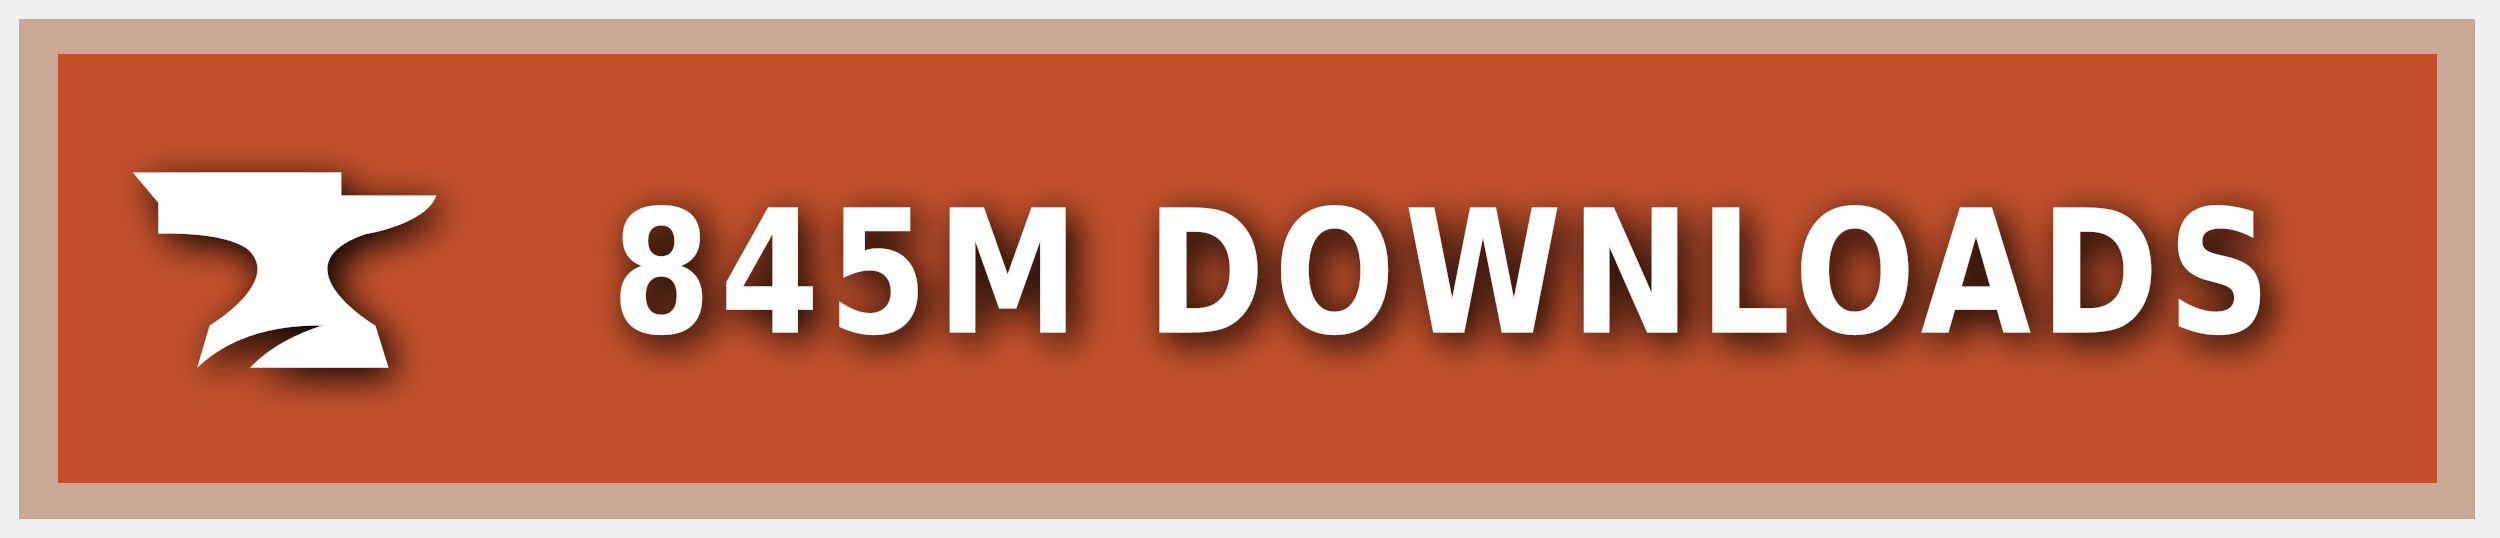
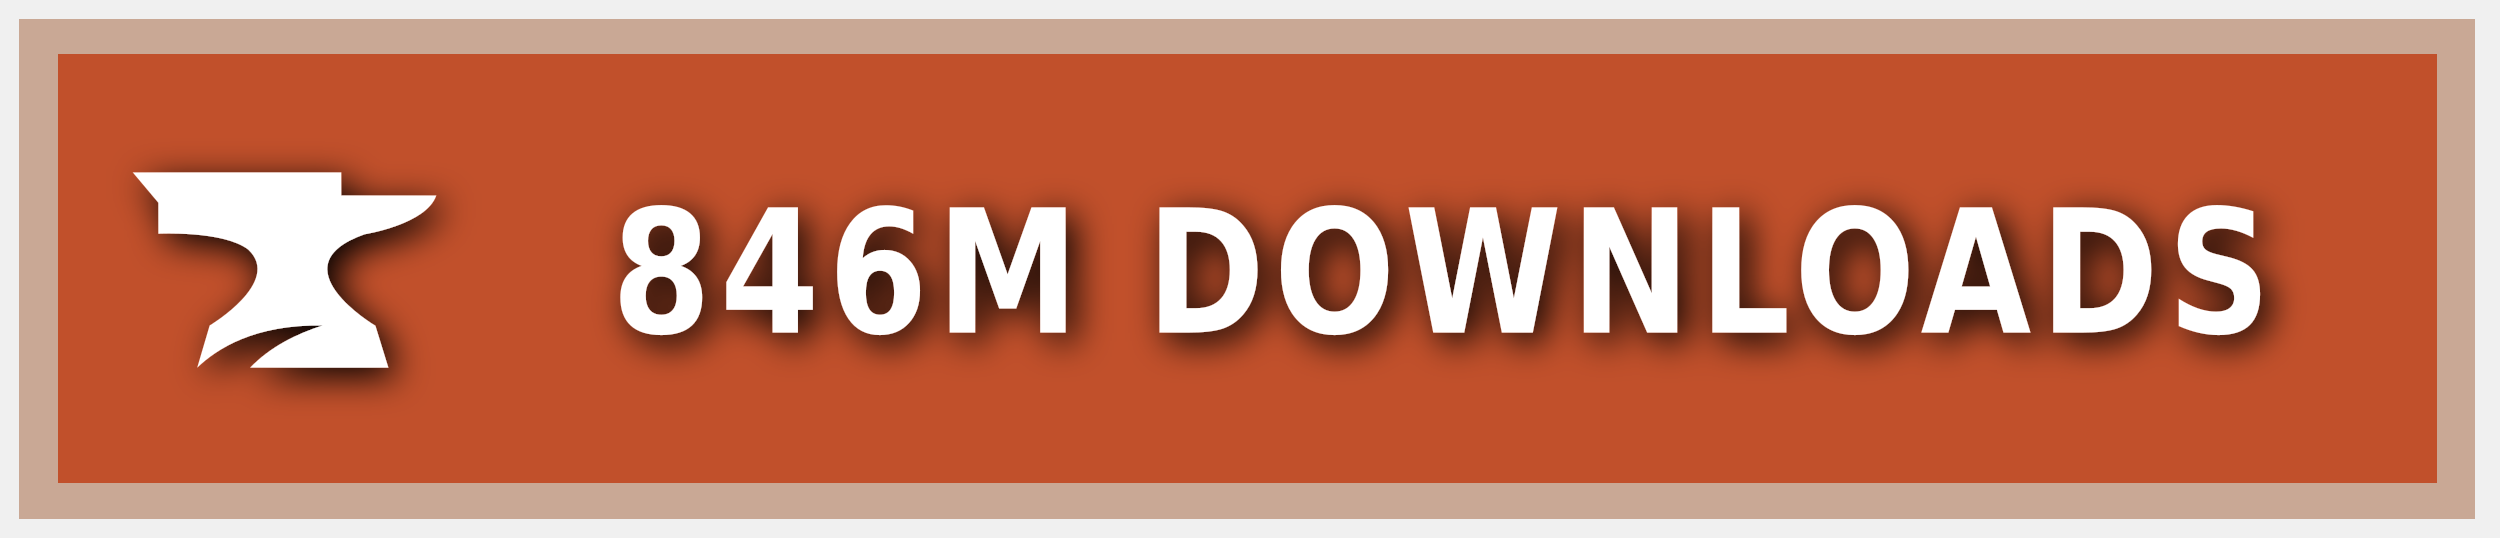
<svg xmlns="http://www.w3.org/2000/svg" xmlns:ns1="https://boxy-svg.com" width="200" height="43" viewBox="0 0 140 30" role="img" aria-label="CURSEFORGE">
  <style> g:not(.noshadow) { filter: drop-shadow(0.5px 0.5px 1.0px black); } </style>
  <defs>
    <ns1:guide x="121.656" y="10.118" angle="90" />
    <ns1:guide x="127.198" y="17.628" angle="90" />
    <ns1:guide x="8.199" y="-3.08" angle="0" />
    <ns1:guide x="20.449" y="-4.101" angle="0" />
  </defs>
  <g class="noshadow" shape-rendering="crispEdges" style="" transform="matrix(1.074564, 0, 0, 1, 0, 0)">
    <rect x="1" y="1" width="128" height="28" style="fill: #F16436;" />
    <rect x="1" y="1" width="128" height="28" style="fill: rgba(0, 0, 0, 0.2);" />
    <rect x="2" y="2" width="126" height="26" style="fill: none; stroke-width:2px; stroke: rgba(211, 255, 255, 0.5);" />
  </g>
  <g style="" transform="matrix(1, 0, 0, 1, 1, 1)">
    <path class="st1" d="M 19.416 12.071 C 19.416 12.071 22.882 11.52 23.433 9.895 L 18.11 9.895 L 18.11 8.604 L 6.433 8.604 L 7.868 10.301 L 7.868 12.041 C 7.868 12.041 11.495 11.853 12.903 12.927 C 14.832 14.74 10.741 17.177 10.741 17.177 L 10.044 19.541 C 11.147 18.482 13.236 17.119 17.065 17.177 C 15.615 17.641 14.135 18.366 13.005 19.541 L 20.75 19.541 L 20.024 17.191 C 20.01 17.191 14.396 13.841 19.416 12.071 Z" style="fill: rgb(255, 255, 255);" />
  </g>
  <g fill="#fff" text-anchor="middle" font-family="Verdana,Geneva,DejaVu Sans,sans-serif" text-rendering="geometricPrecision" font-size="100" transform="matrix(1, 0, 0, 1, 13, 0)">
-     <text style="font-size: 80px; font-weight: 700; white-space: pre;" transform="matrix(0.1, 0, 0, 0.120296, 0, -3.678133)" x="677" y="185" letter-spacing="5">845M DOWNLOADS</text>
+     <text style="font-size: 80px; font-weight: 700; white-space: pre;" transform="matrix(0.1, 0, 0, 0.120296, 0, -3.678133)" x="677" y="185" letter-spacing="5">846M DOWNLOADS</text>
  </g>
</svg>
